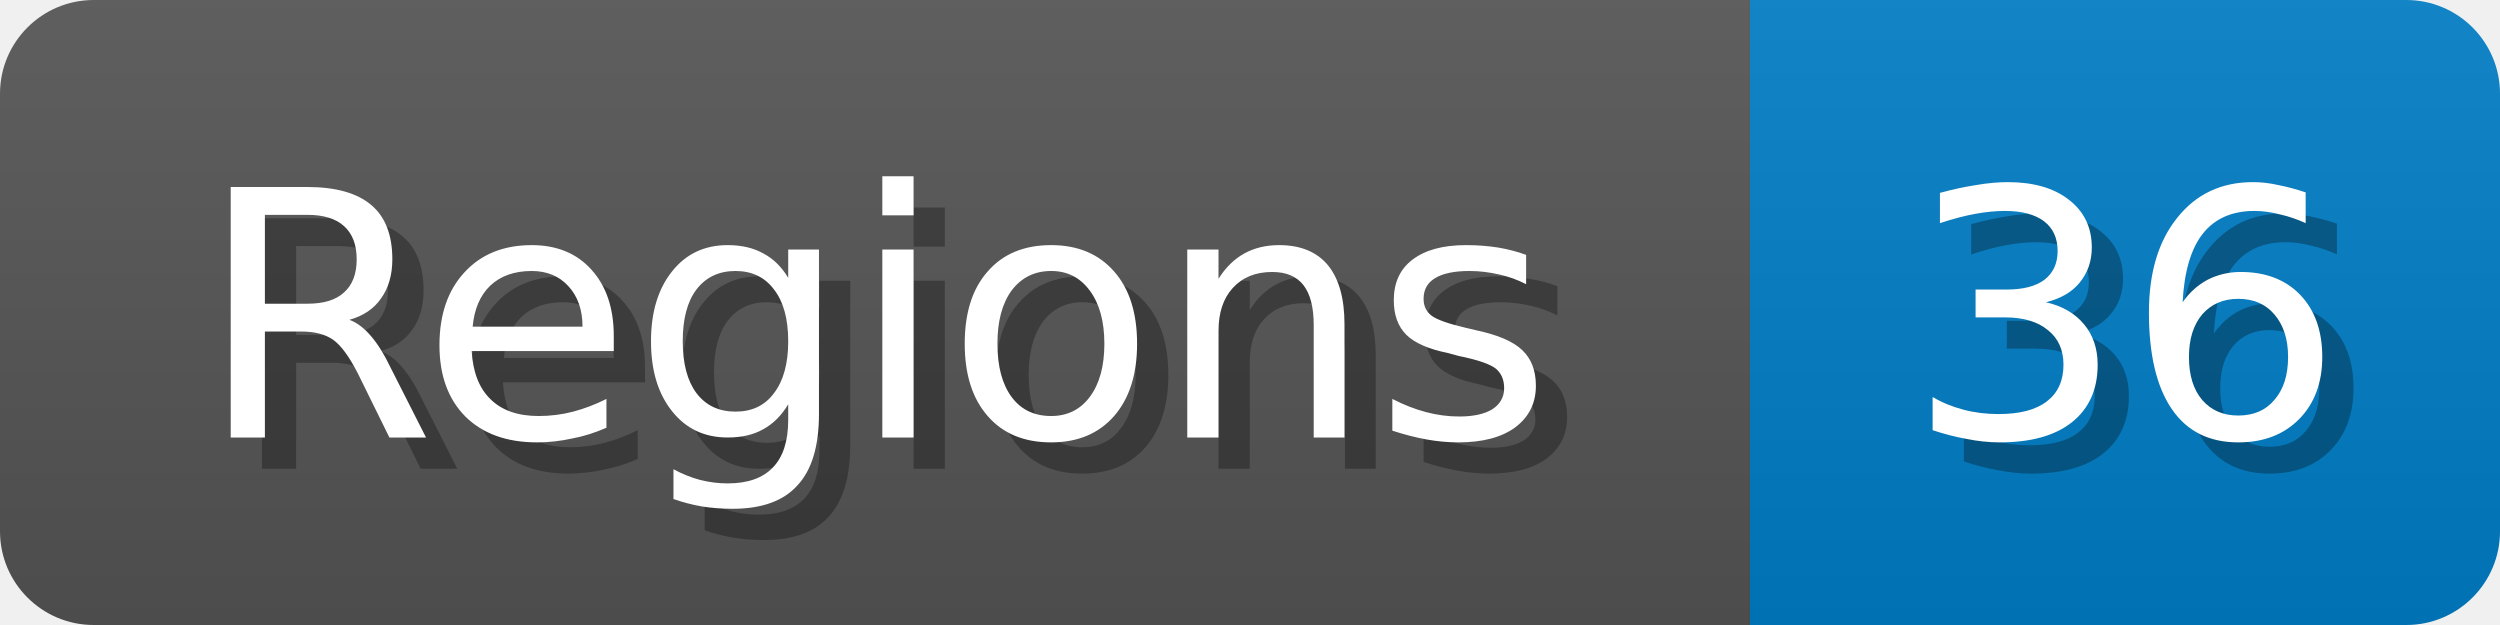
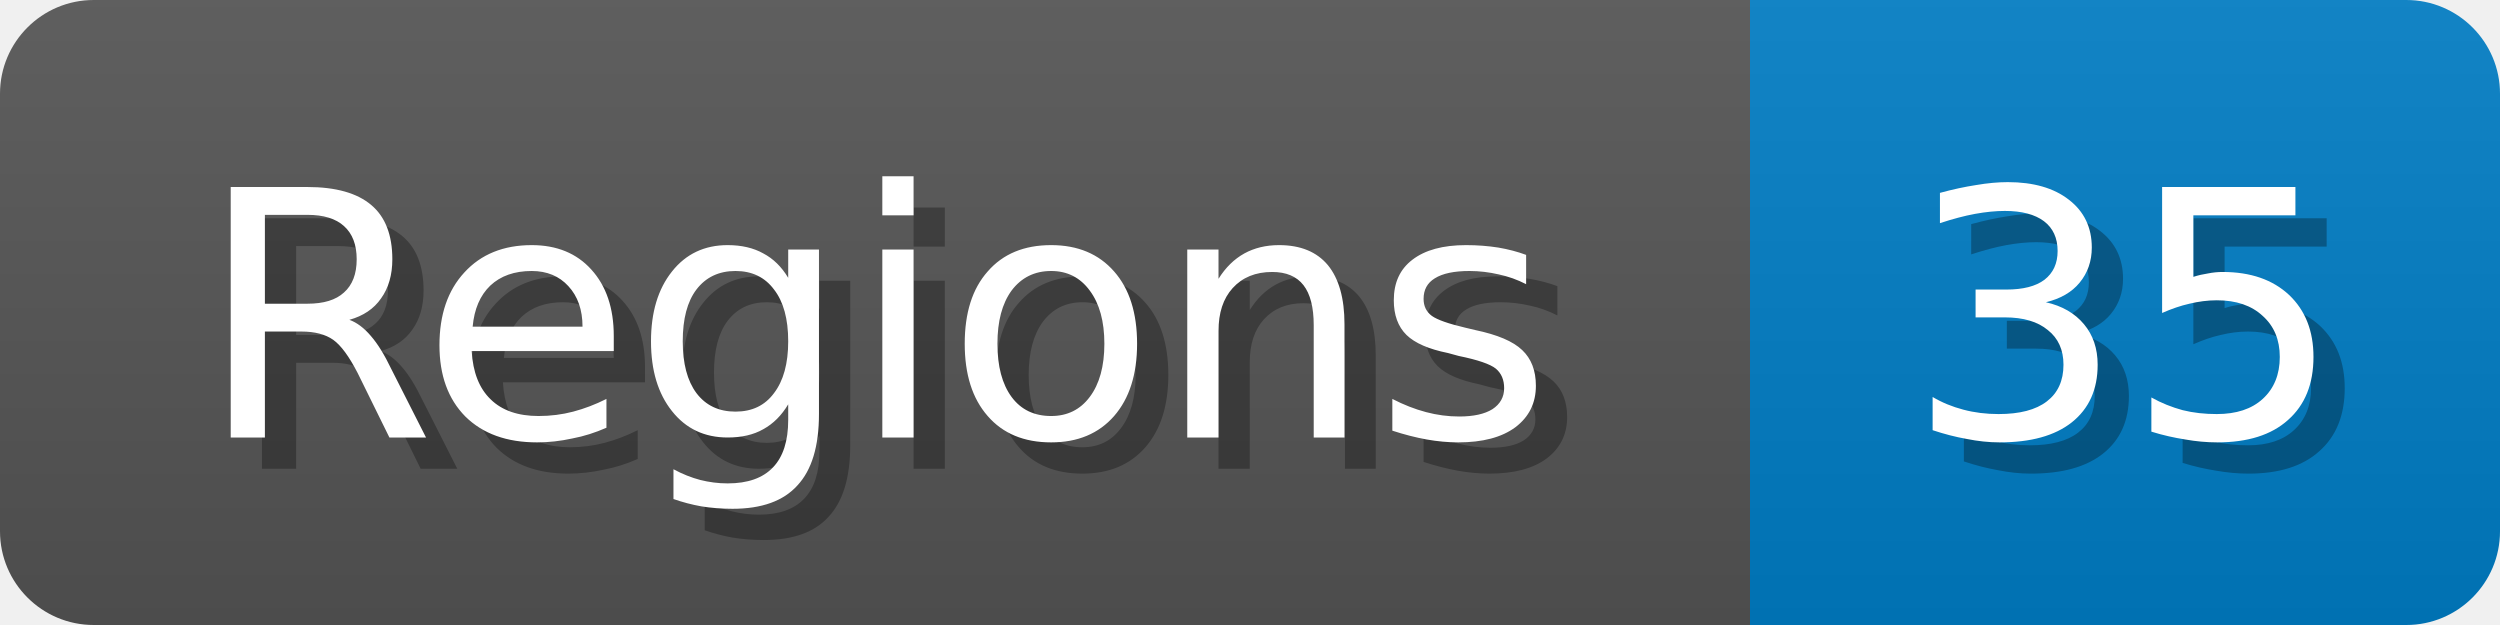
<svg xmlns="http://www.w3.org/2000/svg" width="80" height="20">
  <linearGradient id="b" x2="0" y2="100%">
    <stop offset="0" stop-color="#bbb" stop-opacity=".1" />
    <stop offset="1" stop-opacity=".1" />
  </linearGradient>
  <mask id="anybadge_1">
    <rect width="80" height="20" rx="3" fill="#fff" />
  </mask>
  <g mask="url(#anybadge_1)">
    <path fill="#555" d="M0 0h56v20H0z" />
    <path fill="#007ec6" d="M56 0h24v20H56z" />
    <path fill="url(#b)" d="M0 0h80v20H0z" />
  </g>
  <g fill="#fff" text-anchor="middle" font-family="DejaVu Sans,Verdana,Geneva,sans-serif" font-size="11">
    <text x="29.0" y="15" fill="#010101" fill-opacity=".3">Regions</text>
    <text x="28.0" y="14">Regions</text>
  </g>
  <g fill="#fff" text-anchor="middle" font-family="DejaVu Sans,Verdana,Geneva,sans-serif" font-size="11">
-     <text x="69.0" y="15" fill="#010101" fill-opacity=".3">36</text>
-     <text x="68.0" y="14">36</text>
+     <text x="69.0" y="15" fill="#010101" fill-opacity=".3">35</text>
+     <text x="68.0" y="14">35</text>
  </g>
</svg>
